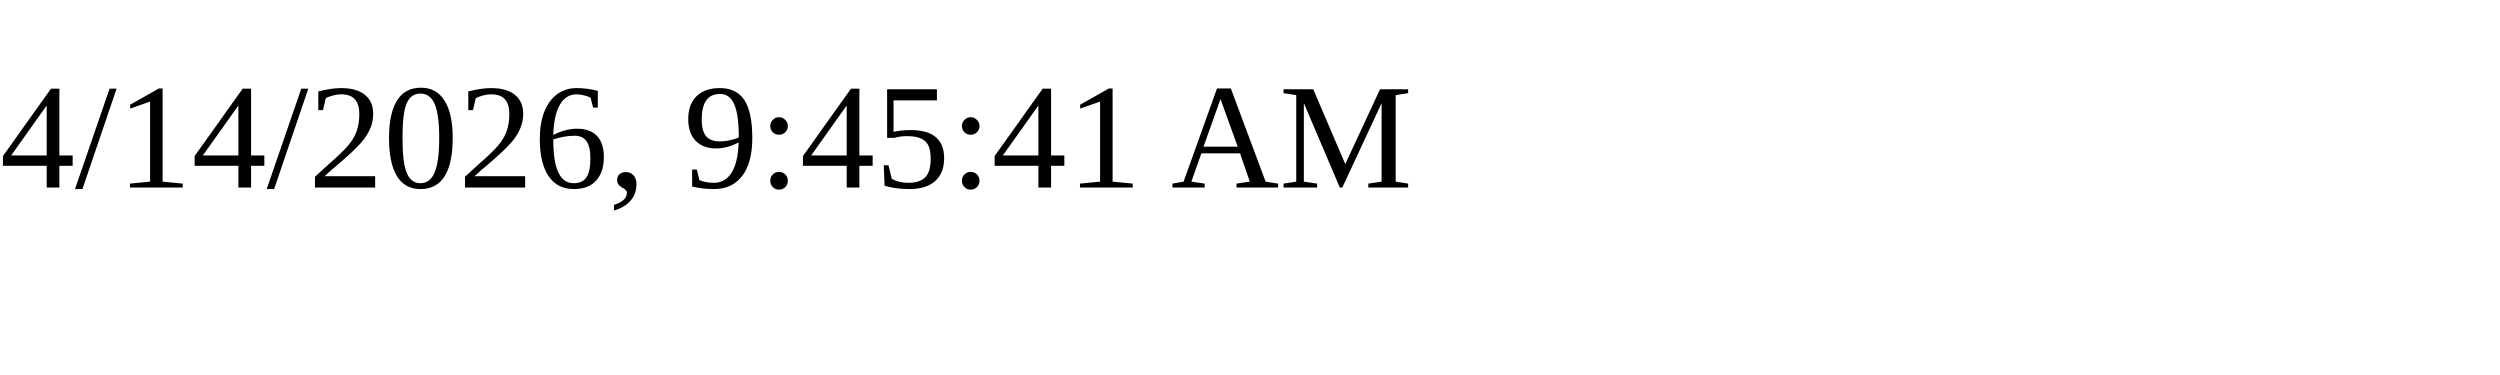
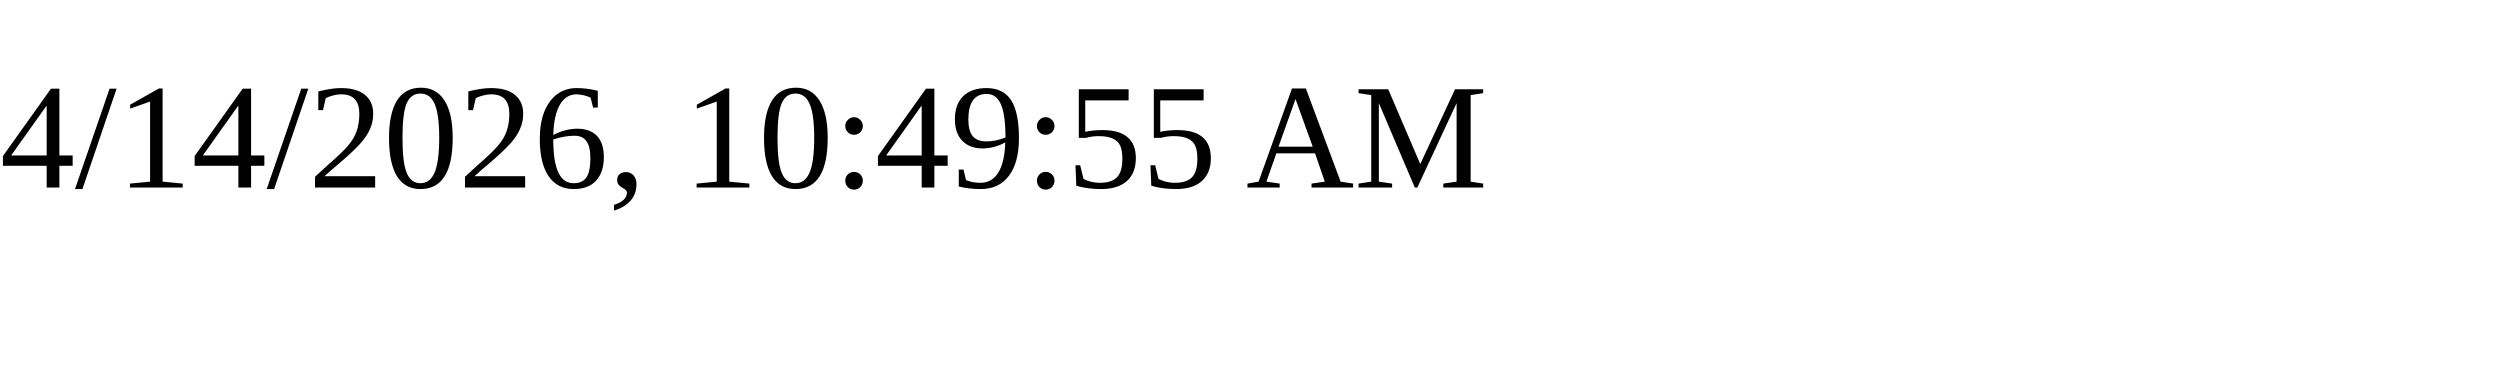
<svg xmlns="http://www.w3.org/2000/svg" height="30" width="200">
-   <text x="0" y="15">4/14/2026, 9:45:41 AM</text>
+   <text x="0" y="15">4/14/2026, 10:49:55 AM</text>
</svg>
